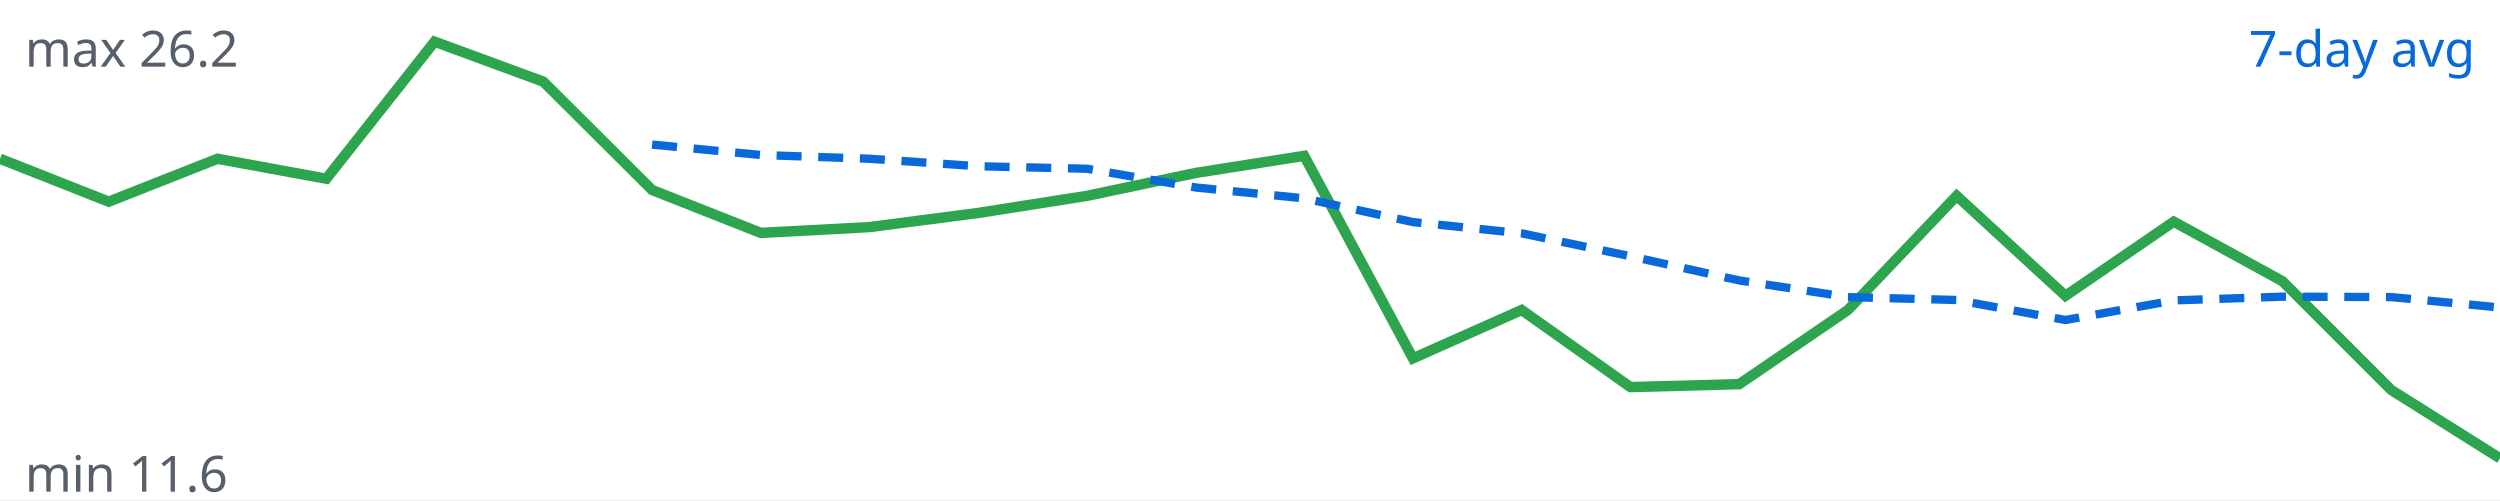
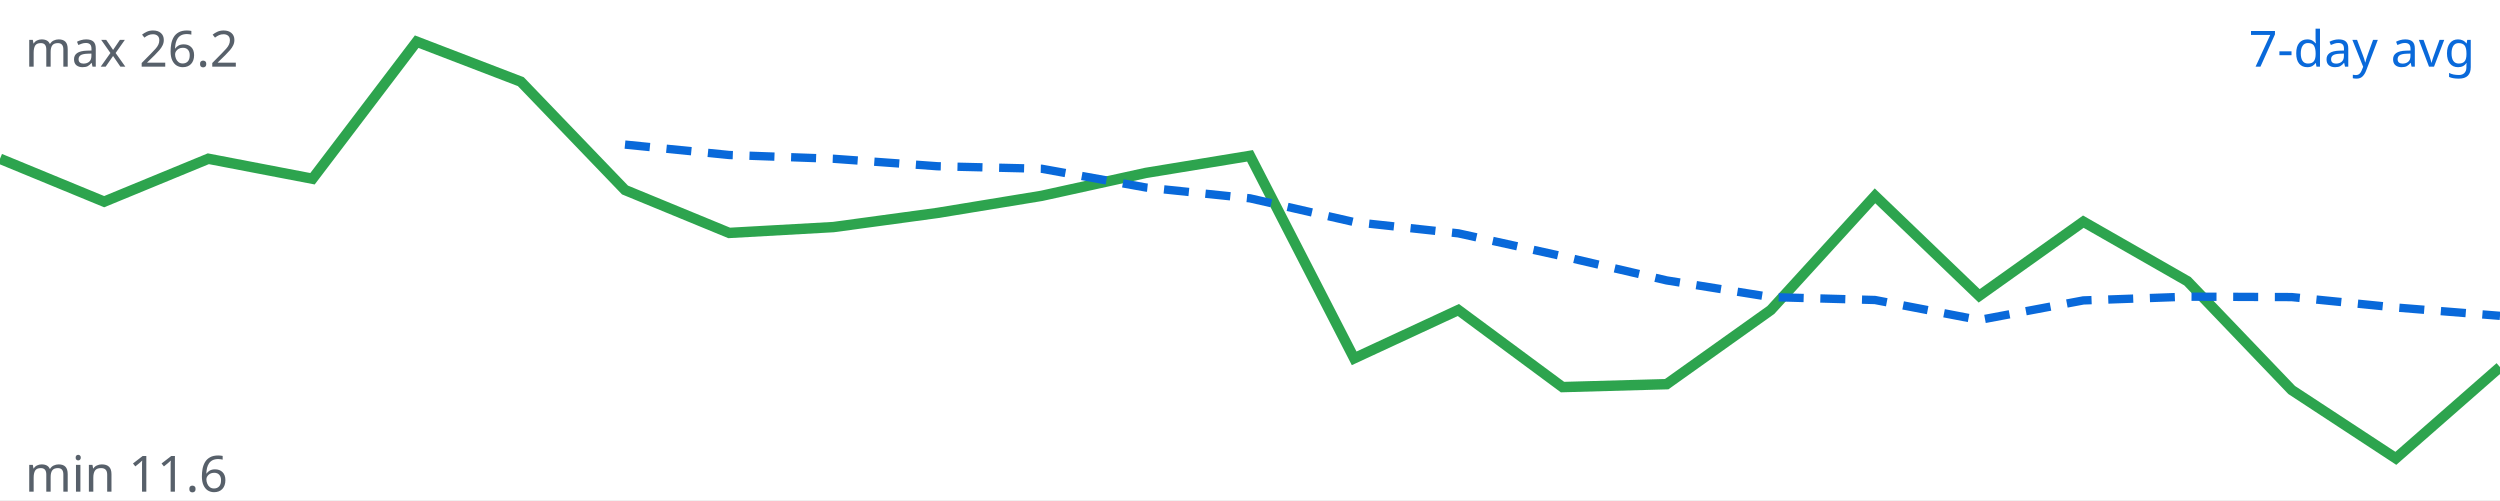
<svg xmlns="http://www.w3.org/2000/svg" viewBox="0 0 600 120" width="600" height="120">
  <rect width="100%" height="100%" fill="#ffffff" />
-   <polyline fill="none" stroke="#2da44e" stroke-width="2.5" points="0.0,38.1 26.1,48.4 52.2,38.1 78.3,42.9 104.3,10.0 130.4,19.6 156.5,45.6 182.6,55.9 208.7,54.5 234.8,51.1 260.9,47.0 287.0,41.5 313.0,37.4 339.1,86.0 365.2,74.4 391.3,92.9 417.4,92.2 443.5,74.4 469.6,47.0 495.7,71.0 521.7,53.2 547.8,67.5 573.9,93.6 600.0,110.0" />
-   <polyline fill="none" stroke="#0969da" stroke-width="2" stroke-dasharray="6 4" points="156.5,34.7 182.6,37.2 208.7,38.1 234.8,39.9 260.9,40.5 287.0,45.0 313.0,47.6 339.1,53.3 365.2,56.0 391.3,61.5 417.4,67.3 443.5,71.3 469.6,72.0 495.7,76.8 521.7,72.1 547.8,71.2 573.9,71.3 600.0,73.8" />
+   <polyline fill="none" stroke="#2da44e" stroke-width="2.5" points="0.0,38.1 25.0,48.4 50.0,38.1 75.0,42.9 100.0,10.0 125.0,19.6 150.0,45.6 175.0,55.9 200.0,54.5 225.0,51.1 250.0,47.0 275.0,41.5 300.0,37.4 325.0,86.0 350.0,74.4 375.0,92.9 400.0,92.2 425.0,74.4 450.0,47.0 475.0,71.0 500.0,53.2 525.0,67.5 550.0,93.6 575.0,110.0 600.0,88.1" />
+   <polyline fill="none" stroke="#0969da" stroke-width="2" stroke-dasharray="6 4" points="150.0,34.7 175.0,37.2 200.0,38.1 225.0,39.9 250.0,40.5 275.0,45.0 300.0,47.6 325.0,53.3 350.0,56.0 375.0,61.5 400.0,67.3 425.0,71.3 450.0,72.0 475.0,76.8 500.0,72.1 525.0,71.2 550.0,71.3 575.0,73.8 600.0,75.8" />
  <text x="594" y="16" text-anchor="end" font-family="sans-serif" font-size="12" fill="#0969da">7-day avg</text>
  <text x="6" y="16" font-family="sans-serif" font-size="12" fill="#57606a">max 26.2</text>
  <text x="6" y="118" font-family="sans-serif" font-size="12" fill="#57606a">min 11.6</text>
</svg>
